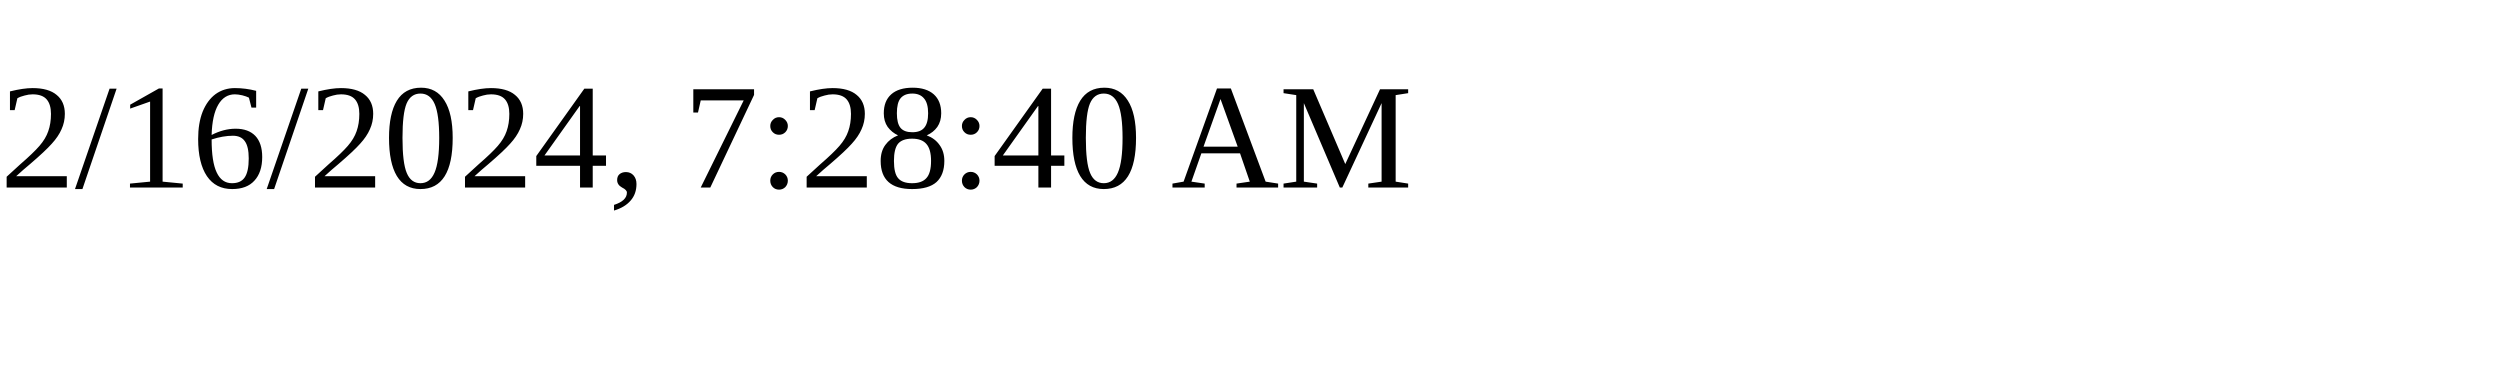
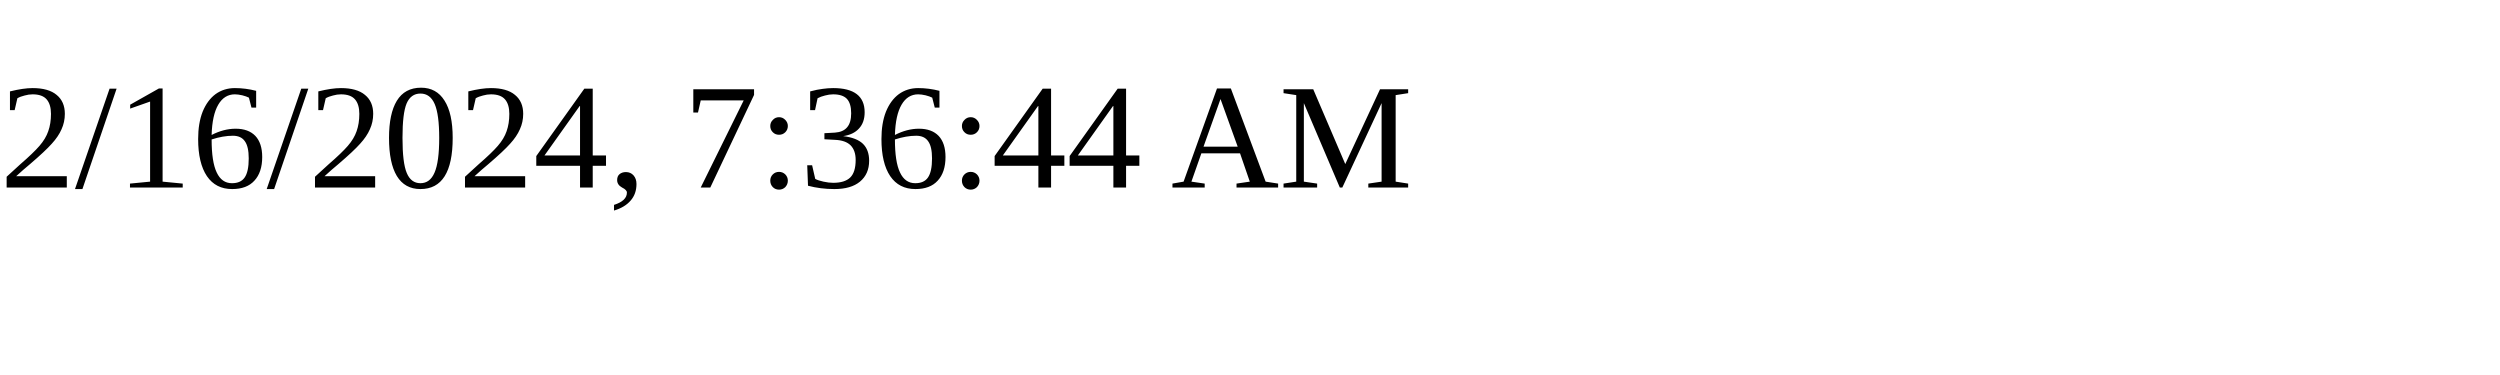
<svg xmlns="http://www.w3.org/2000/svg" height="30" width="200">
-   <text x="0" y="15">2/16/2024, 7:28:40 AM</text>
+   <text x="0" y="15">2/16/2024, 7:36:44 AM</text>
</svg>
